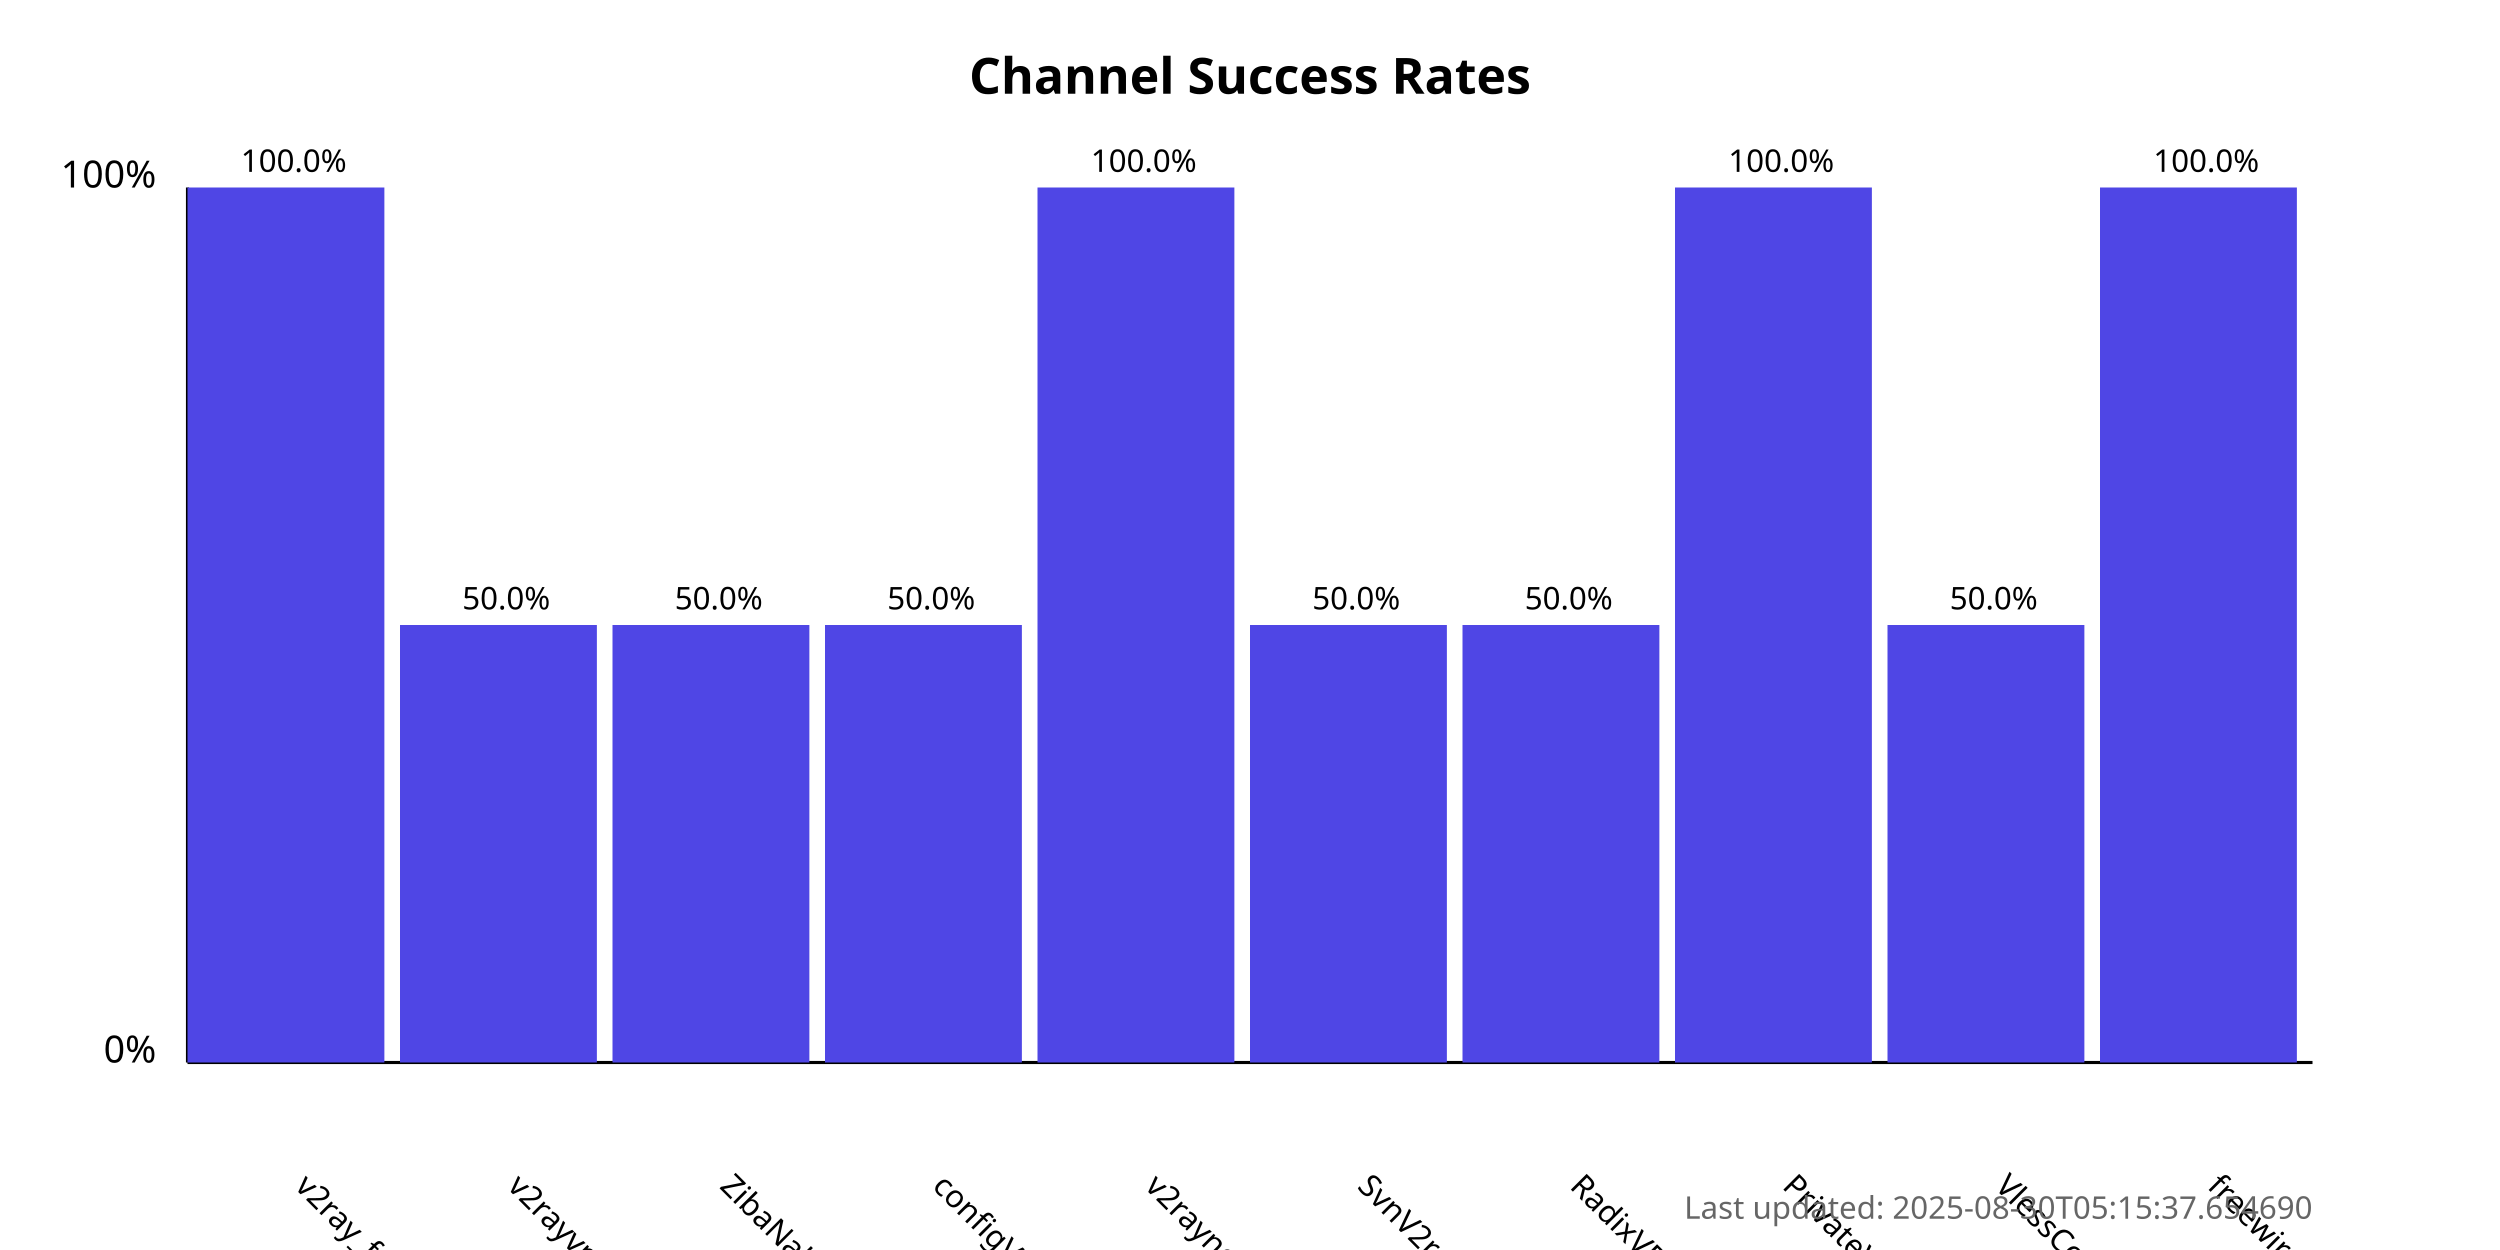
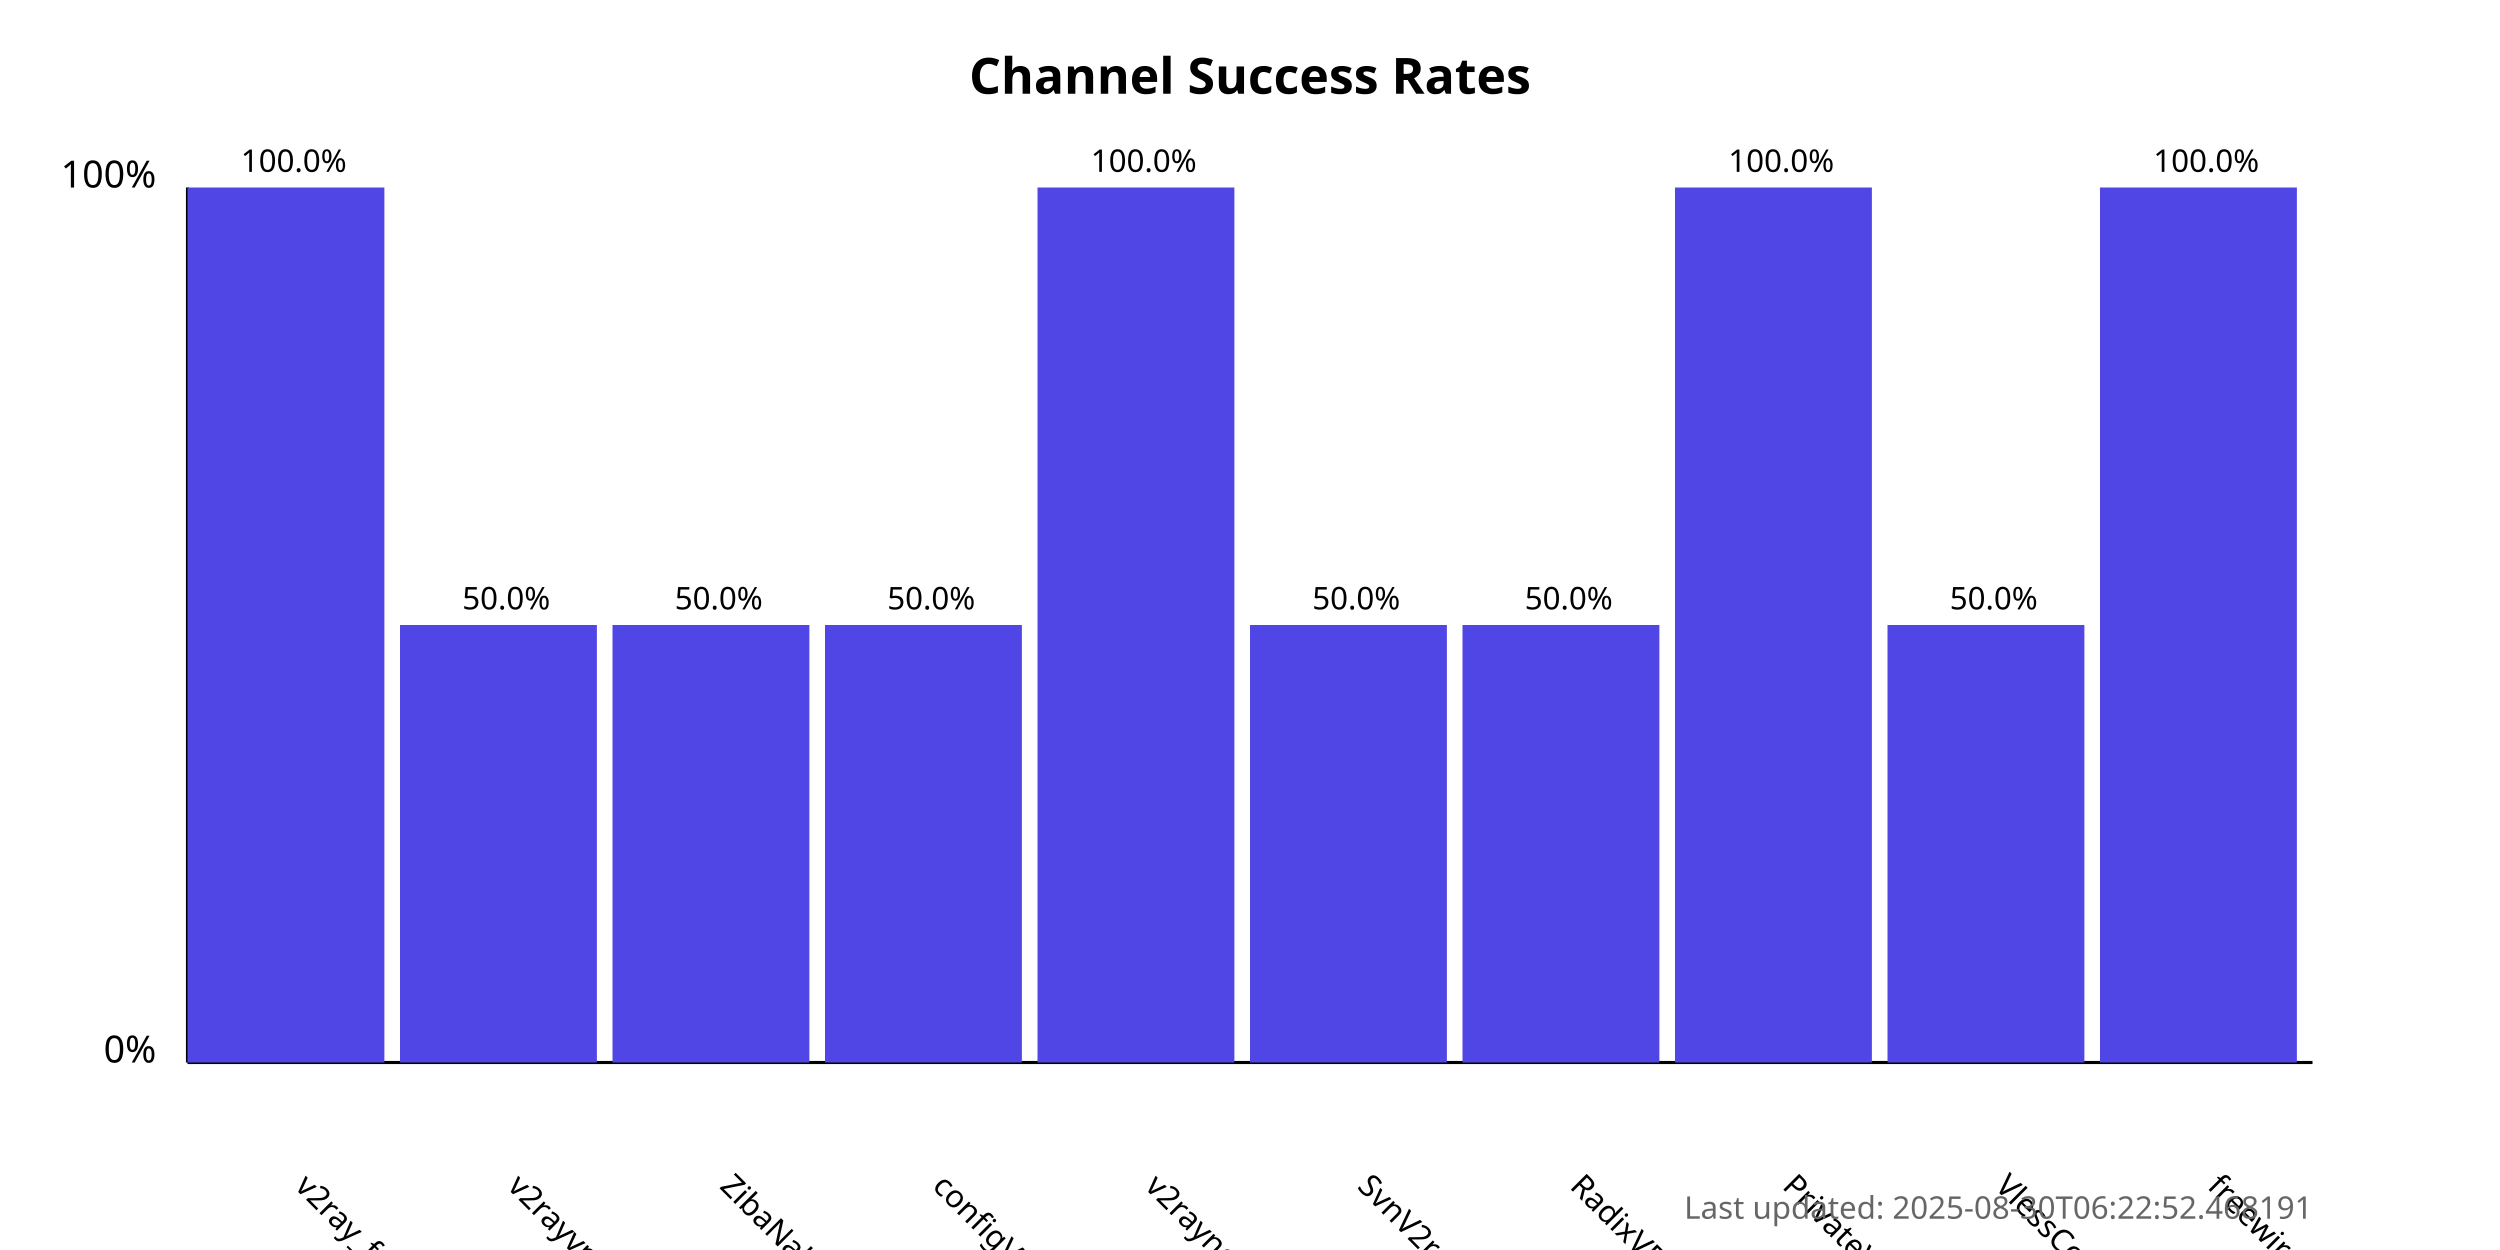
<svg xmlns="http://www.w3.org/2000/svg" width="800" height="400">
  <style>
            .chart-title { font: bold 16px sans-serif; }
            .axis-label { font: 12px sans-serif; }
            .tick-label { font: 10px sans-serif; }
            .bar { fill: #4f46e5; }
            .bar:hover { fill: #6366f1; }
            .timestamp { font: 10px sans-serif; fill: #666; }
        </style>
  <text x="400.0" y="30" text-anchor="middle" class="chart-title">
            Channel Success Rates
        </text>
  <line x1="60" y1="340" x2="60" y2="60" stroke="black" stroke-width="1" />
  <line x1="60" y1="340" x2="740" y2="340" stroke="black" stroke-width="1" />
  <text x="50" y="340" text-anchor="end" class="axis-label">0%</text>
  <text x="50" y="60" text-anchor="end" class="axis-label">100%</text>
  <g>
    <rect x="60" y="60.0" width="63.0" height="280.0" class="bar" />
    <text x="94.0" y="380" transform="rotate(45, 94.0, 380)" text-anchor="start" class="tick-label">
                v2ray_free_conf
            </text>
    <text x="94.0" y="55.0" text-anchor="middle" class="tick-label">
                100.0%
            </text>
  </g>
  <g>
    <rect x="128.0" y="200.0" width="63.0" height="140.0" class="bar" />
    <text x="162.0" y="380" transform="rotate(45, 162.0, 380)" text-anchor="start" class="tick-label">
                v2rayvpno
            </text>
    <text x="162.0" y="195.0" text-anchor="middle" class="tick-label">
                50.0%
            </text>
  </g>
  <g>
    <rect x="196.0" y="200.0" width="63.0" height="140.0" class="bar" />
    <text x="230.0" y="380" transform="rotate(45, 230.0, 380)" text-anchor="start" class="tick-label">
                ZibaNabz
            </text>
    <text x="230.0" y="195.0" text-anchor="middle" class="tick-label">
                50.0%
            </text>
  </g>
  <g>
    <rect x="264.0" y="200.0" width="63.0" height="140.0" class="bar" />
    <text x="298.0" y="380" transform="rotate(45, 298.0, 380)" text-anchor="start" class="tick-label">
                configV2rayForFree
            </text>
    <text x="298.0" y="195.0" text-anchor="middle" class="tick-label">
                50.0%
            </text>
  </g>
  <g>
    <rect x="332.0" y="60.0" width="63.0" height="280.0" class="bar" />
    <text x="366.0" y="380" transform="rotate(45, 366.0, 380)" text-anchor="start" class="tick-label">
                v2rayngvpn
            </text>
    <text x="366.0" y="55.0" text-anchor="middle" class="tick-label">
                100.0%
            </text>
  </g>
  <g>
    <rect x="400.0" y="200.0" width="63.0" height="140.0" class="bar" />
    <text x="434.0" y="380" transform="rotate(45, 434.0, 380)" text-anchor="start" class="tick-label">
                SvnV2ray
            </text>
    <text x="434.0" y="195.0" text-anchor="middle" class="tick-label">
                50.0%
            </text>
  </g>
  <g>
    <rect x="468.0" y="200.0" width="63.0" height="140.0" class="bar" />
    <text x="502.0" y="380" transform="rotate(45, 502.0, 380)" text-anchor="start" class="tick-label">
                RadixVPN
            </text>
    <text x="502.0" y="195.0" text-anchor="middle" class="tick-label">
                50.0%
            </text>
  </g>
  <g>
    <rect x="536.0" y="60.0" width="63.0" height="280.0" class="bar" />
    <text x="570.0" y="380" transform="rotate(45, 570.0, 380)" text-anchor="start" class="tick-label">
                PrivateVPNs
            </text>
    <text x="570.0" y="55.0" text-anchor="middle" class="tick-label">
                100.0%
            </text>
  </g>
  <g>
    <rect x="604.0" y="200.0" width="63.0" height="140.0" class="bar" />
    <text x="638.0" y="380" transform="rotate(45, 638.0, 380)" text-anchor="start" class="tick-label">
                VlessConfig
            </text>
    <text x="638.0" y="195.0" text-anchor="middle" class="tick-label">
                50.0%
            </text>
  </g>
  <g>
    <rect x="672.0" y="60.0" width="63.0" height="280.0" class="bar" />
    <text x="706.0" y="380" transform="rotate(45, 706.0, 380)" text-anchor="start" class="tick-label">
                freewireguard
            </text>
    <text x="706.0" y="55.0" text-anchor="middle" class="tick-label">
                100.0%
            </text>
  </g>
  <text x="740" y="390" text-anchor="end" class="timestamp">
-             Last updated: 2025-08-30T05:15:37.654690
+             Last updated: 2025-08-30T06:22:52.468191
        </text>
</svg>
